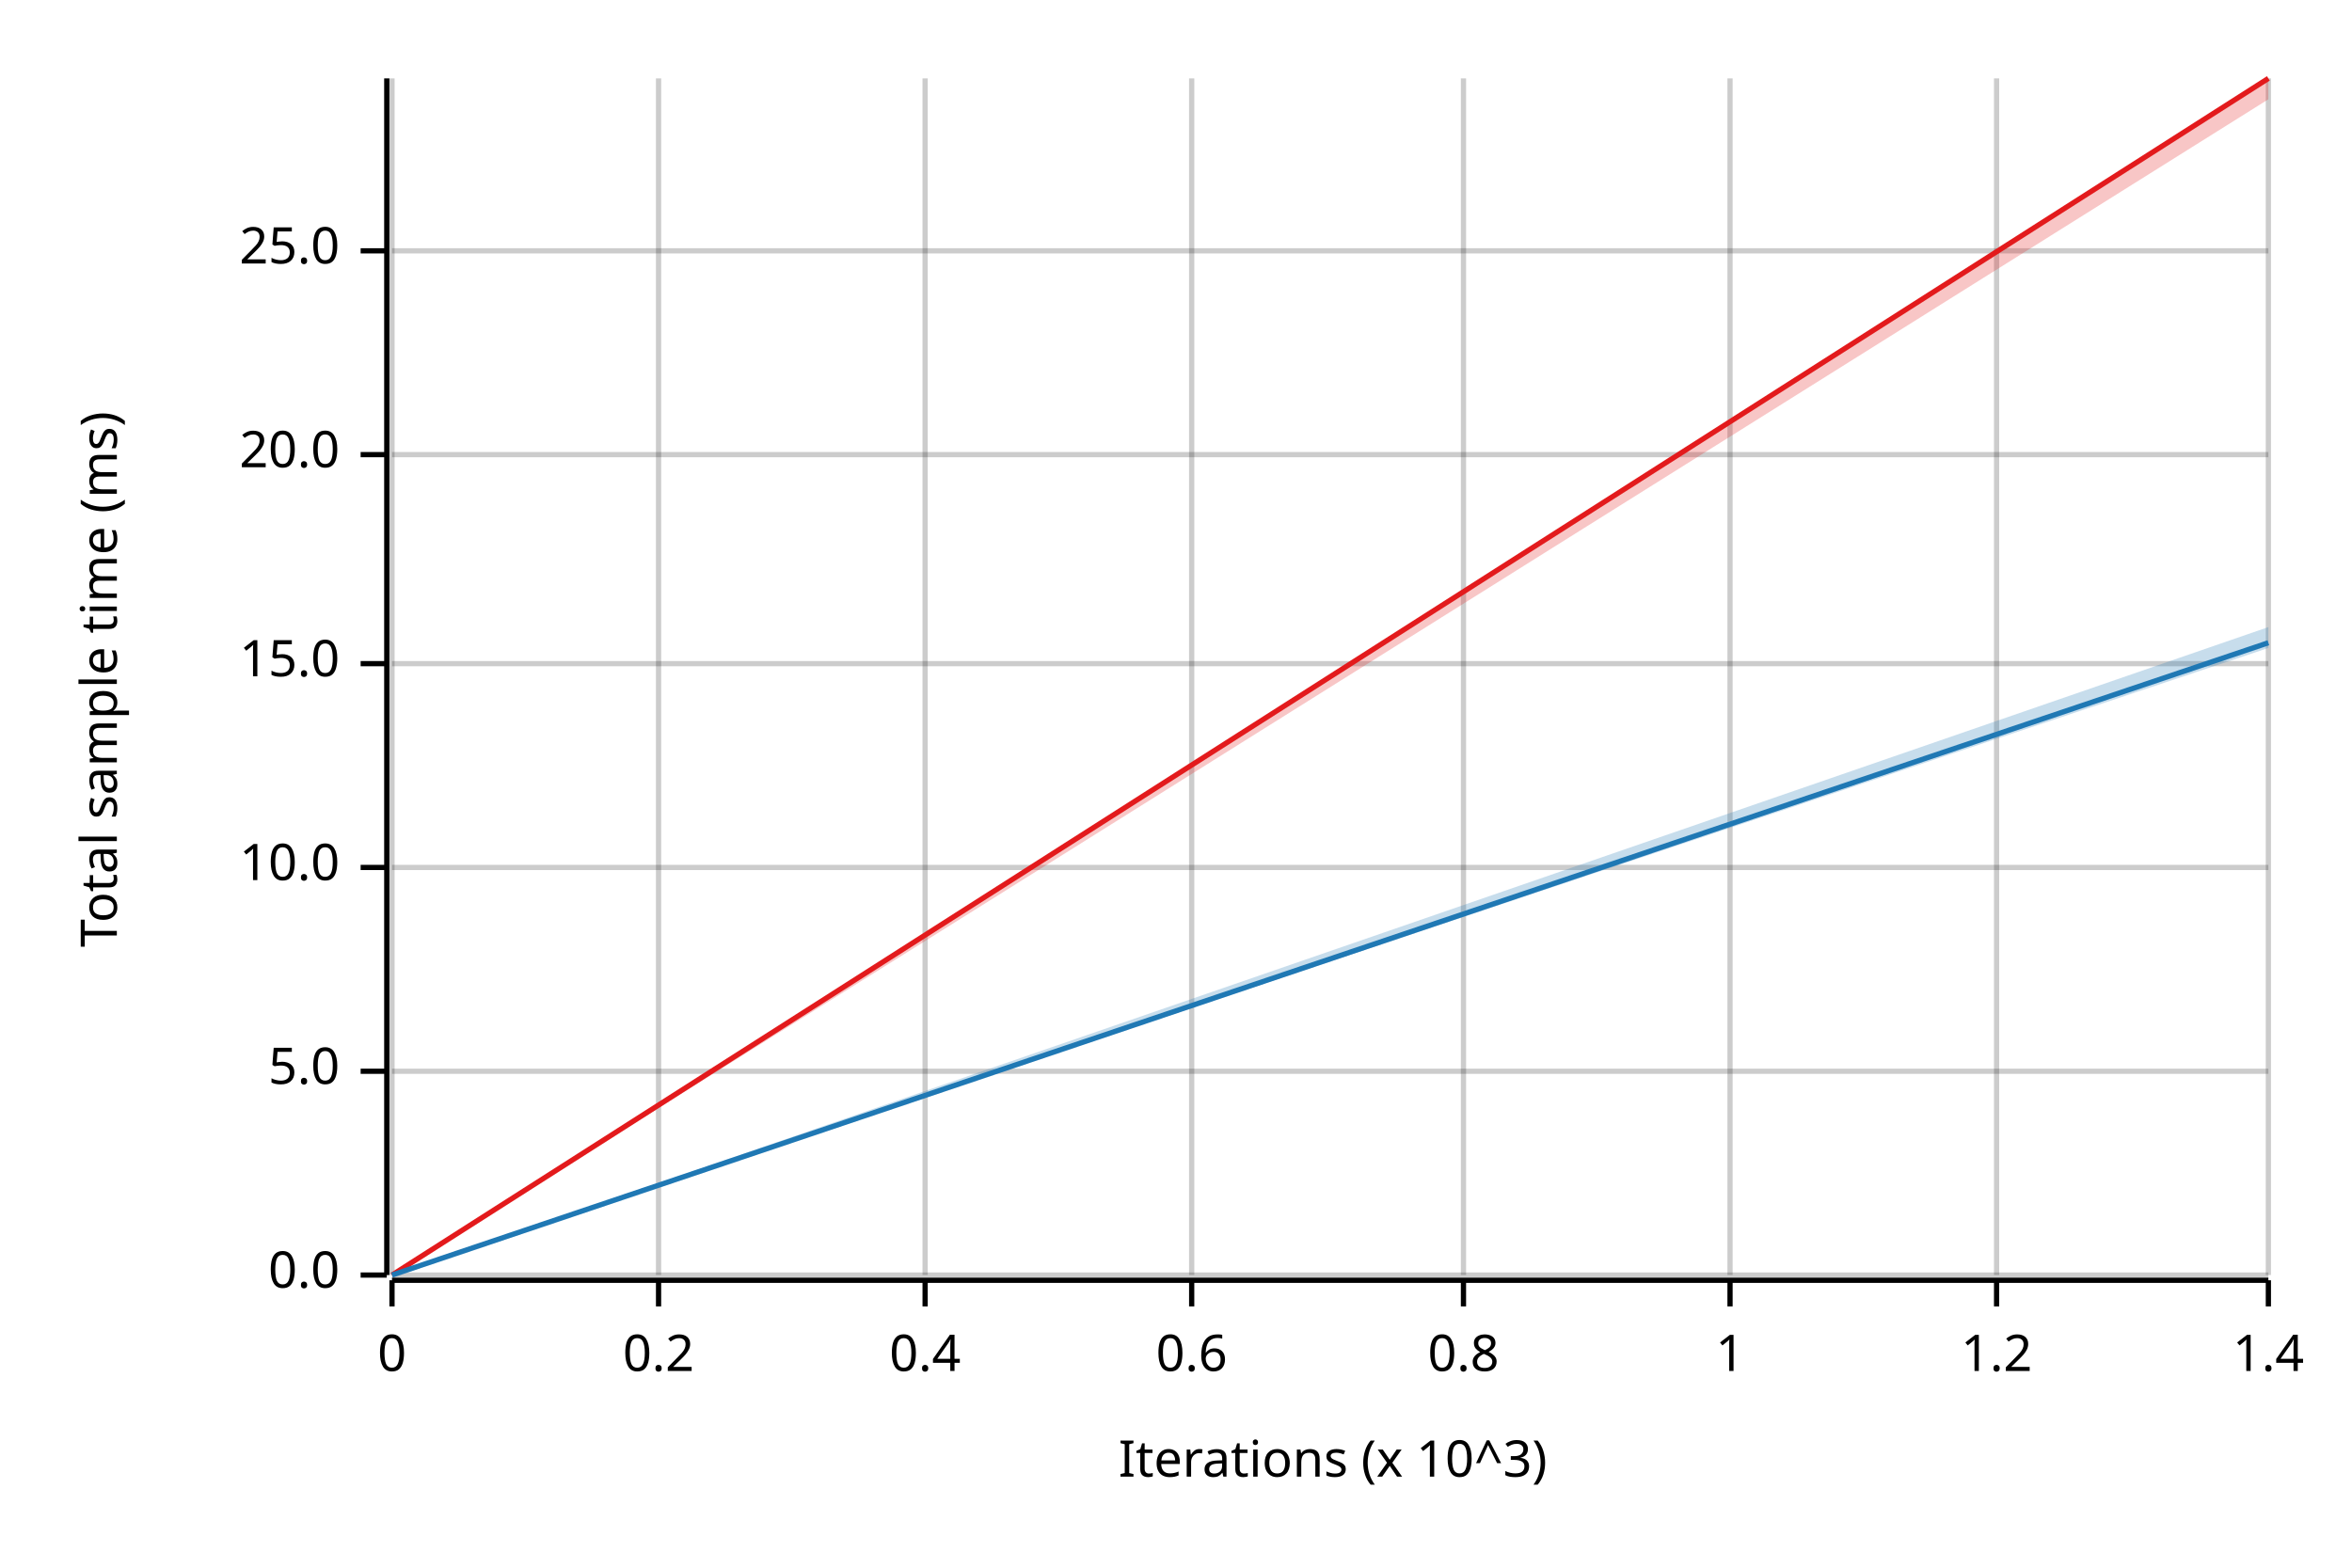
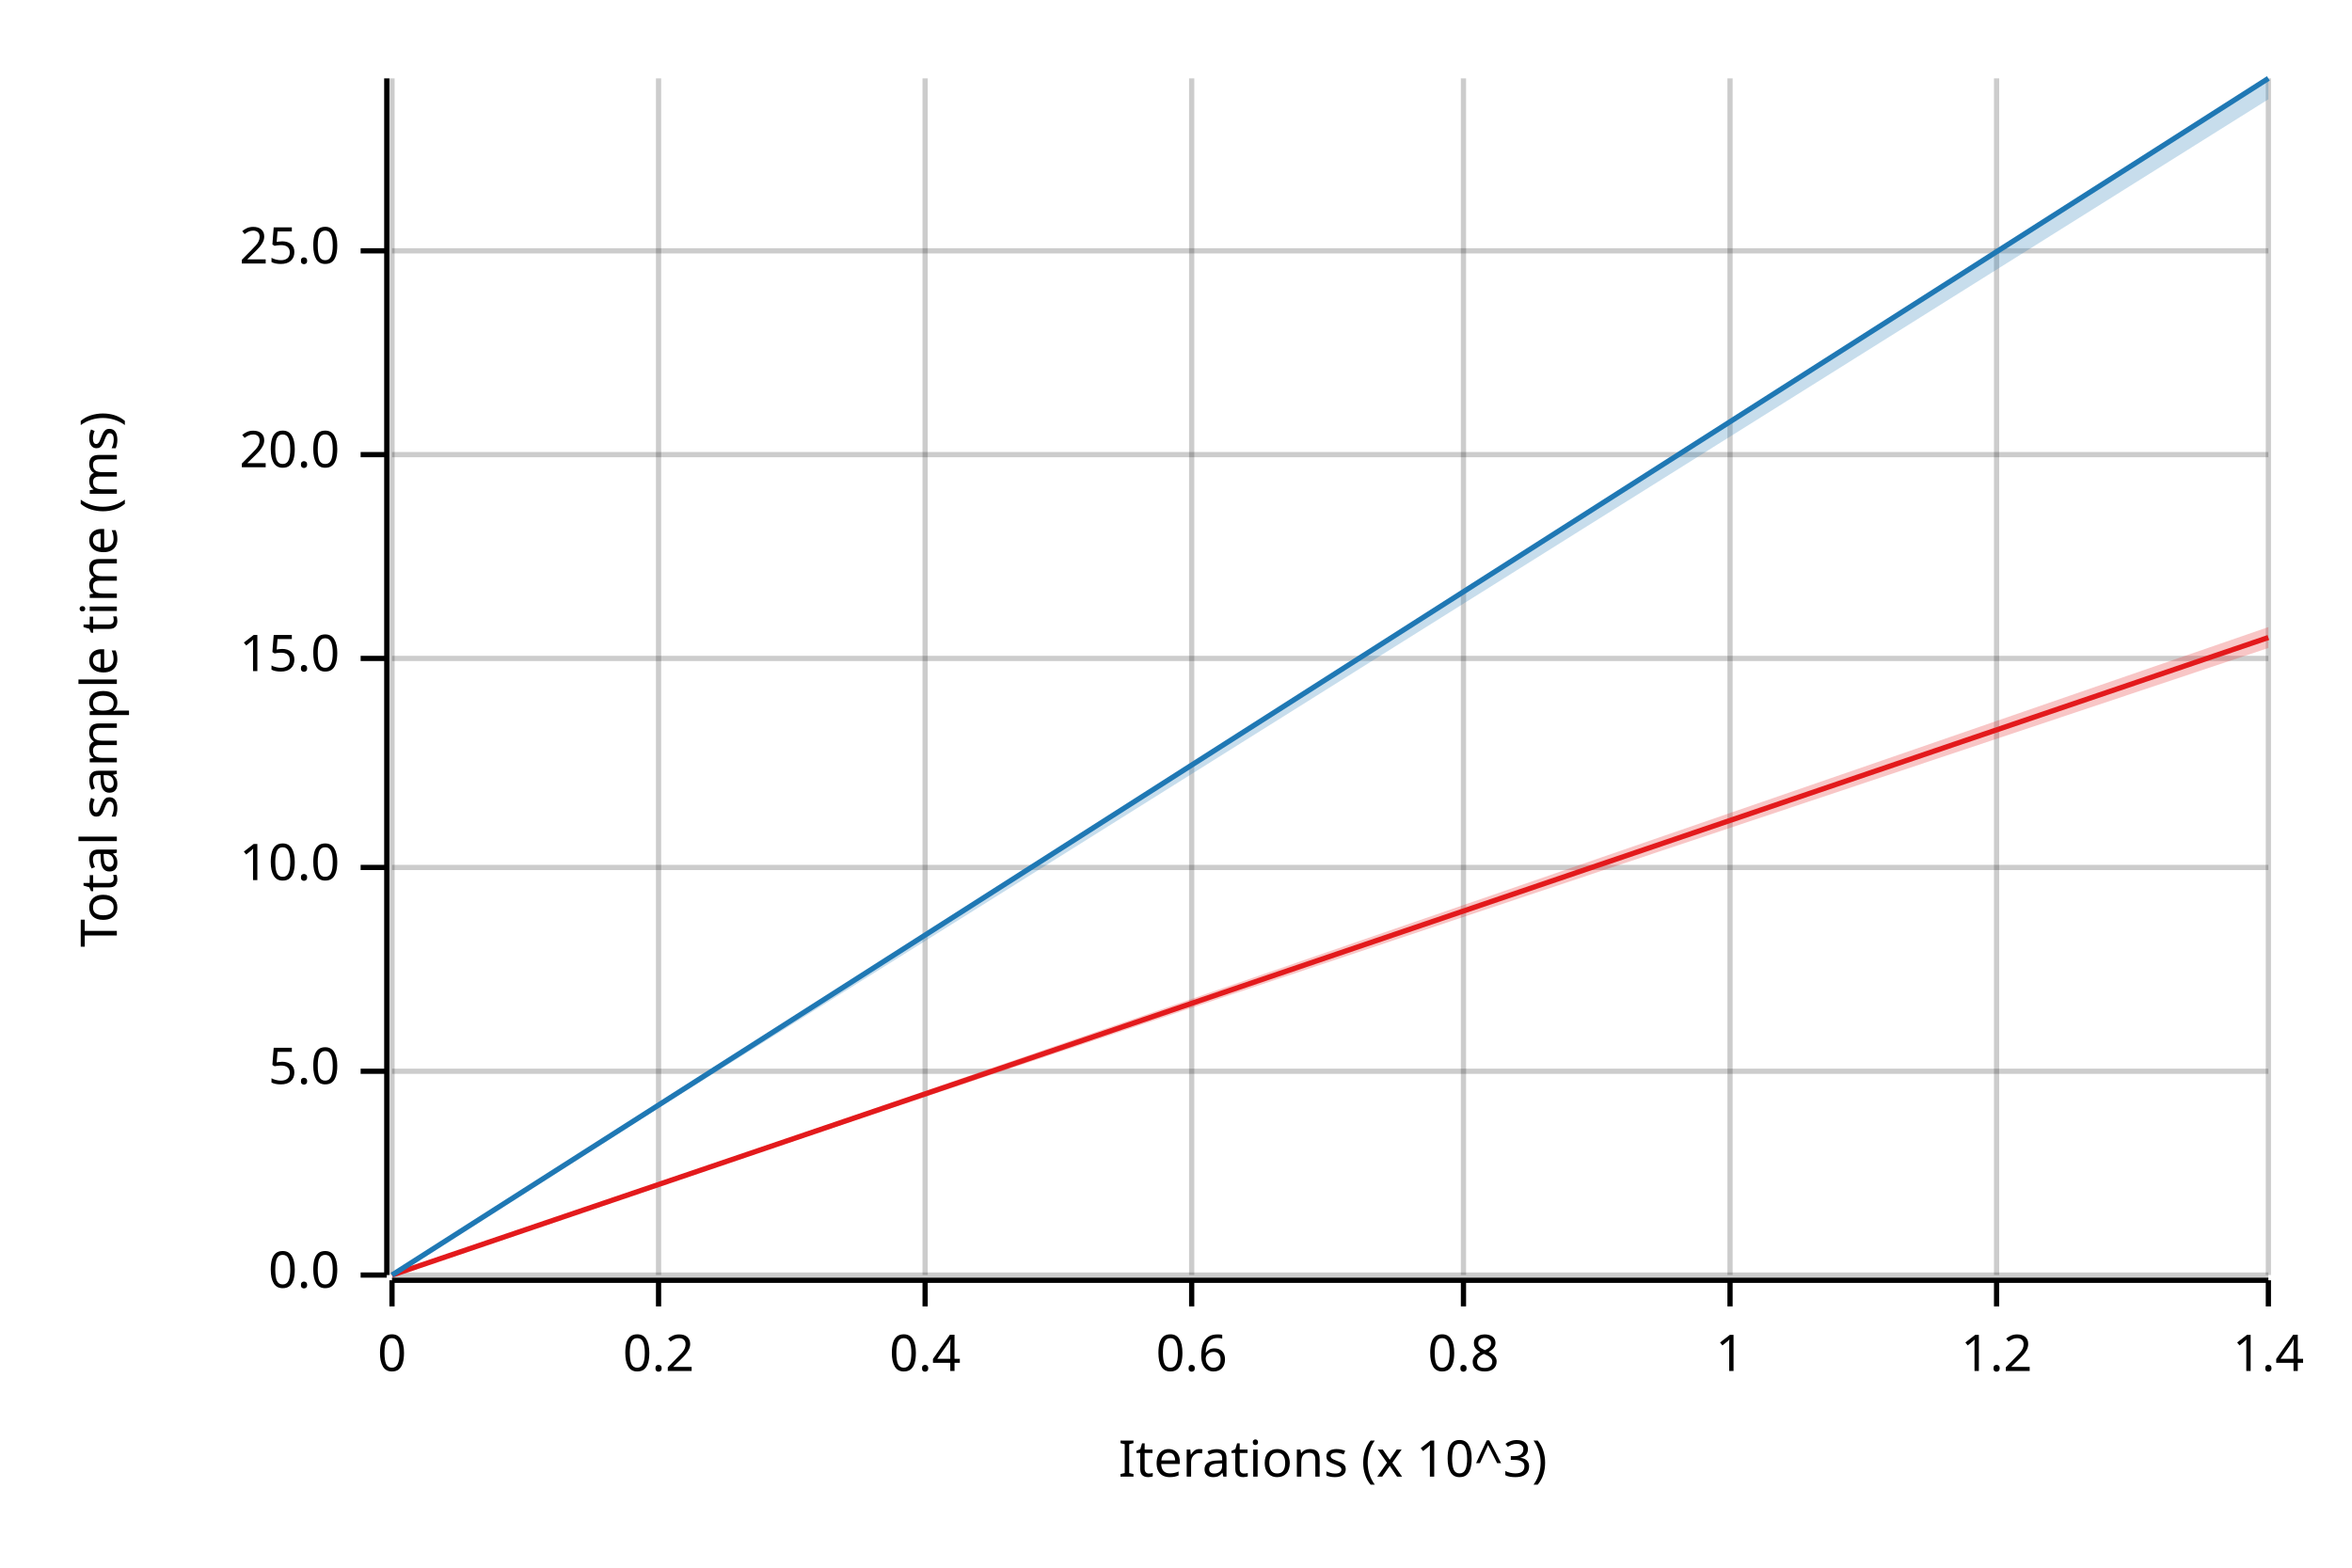
<svg xmlns="http://www.w3.org/2000/svg" width="450" height="300" viewBox="0 0 450 300">
  <text x="15" y="130" dy="0.76em" text-anchor="middle" font-family="sans-serif" font-size="9.677" opacity="1" fill="#000000" transform="rotate(270, 15, 130)">
Total sample time (ms)
</text>
  <text x="255" y="285" dy="-0.5ex" text-anchor="middle" font-family="sans-serif" font-size="9.677" opacity="1" fill="#000000">
Iterations (x 10^3)
</text>
  <line opacity="0.2" stroke="#000000" stroke-width="1" x1="75" y1="244" x2="75" y2="15" />
  <line opacity="0.2" stroke="#000000" stroke-width="1" x1="126" y1="244" x2="126" y2="15" />
  <line opacity="0.2" stroke="#000000" stroke-width="1" x1="177" y1="244" x2="177" y2="15" />
  <line opacity="0.2" stroke="#000000" stroke-width="1" x1="228" y1="244" x2="228" y2="15" />
  <line opacity="0.2" stroke="#000000" stroke-width="1" x1="280" y1="244" x2="280" y2="15" />
  <line opacity="0.2" stroke="#000000" stroke-width="1" x1="331" y1="244" x2="331" y2="15" />
  <line opacity="0.2" stroke="#000000" stroke-width="1" x1="382" y1="244" x2="382" y2="15" />
  <line opacity="0.2" stroke="#000000" stroke-width="1" x1="434" y1="244" x2="434" y2="15" />
  <line opacity="0.2" stroke="#000000" stroke-width="1" x1="75" y1="244" x2="434" y2="244" />
  <line opacity="0.2" stroke="#000000" stroke-width="1" x1="75" y1="205" x2="434" y2="205" />
  <line opacity="0.2" stroke="#000000" stroke-width="1" x1="75" y1="166" x2="434" y2="166" />
-   <line opacity="0.2" stroke="#000000" stroke-width="1" x1="75" y1="127" x2="434" y2="127" />
+   <line opacity="0.2" stroke="#000000" stroke-width="1" x1="75" y1="126" x2="434" y2="126" />
  <line opacity="0.2" stroke="#000000" stroke-width="1" x1="75" y1="87" x2="434" y2="87" />
  <line opacity="0.2" stroke="#000000" stroke-width="1" x1="75" y1="48" x2="434" y2="48" />
  <polyline fill="none" opacity="1" stroke="#000000" stroke-width="1" points="74,15 74,244 " />
  <text x="65" y="244" dy="0.5ex" text-anchor="end" font-family="sans-serif" font-size="9.677" opacity="1" fill="#000000">
0.0
</text>
  <polyline fill="none" opacity="1" stroke="#000000" stroke-width="1" points="69,244 74,244 " />
  <text x="65" y="205" dy="0.5ex" text-anchor="end" font-family="sans-serif" font-size="9.677" opacity="1" fill="#000000">
5.0
</text>
  <polyline fill="none" opacity="1" stroke="#000000" stroke-width="1" points="69,205 74,205 " />
  <text x="65" y="166" dy="0.5ex" text-anchor="end" font-family="sans-serif" font-size="9.677" opacity="1" fill="#000000">
10.0
</text>
  <polyline fill="none" opacity="1" stroke="#000000" stroke-width="1" points="69,166 74,166 " />
-   <text x="65" y="127" dy="0.5ex" text-anchor="end" font-family="sans-serif" font-size="9.677" opacity="1" fill="#000000">
+   <text x="65" y="126" dy="0.5ex" text-anchor="end" font-family="sans-serif" font-size="9.677" opacity="1" fill="#000000">
15.0
</text>
-   <polyline fill="none" opacity="1" stroke="#000000" stroke-width="1" points="69,127 74,127 " />
+   <polyline fill="none" opacity="1" stroke="#000000" stroke-width="1" points="69,126 74,126 " />
  <text x="65" y="87" dy="0.5ex" text-anchor="end" font-family="sans-serif" font-size="9.677" opacity="1" fill="#000000">
20.0
</text>
  <polyline fill="none" opacity="1" stroke="#000000" stroke-width="1" points="69,87 74,87 " />
  <text x="65" y="48" dy="0.5ex" text-anchor="end" font-family="sans-serif" font-size="9.677" opacity="1" fill="#000000">
25.0
</text>
  <polyline fill="none" opacity="1" stroke="#000000" stroke-width="1" points="69,48 74,48 " />
  <polyline fill="none" opacity="1" stroke="#000000" stroke-width="1" points="75,245 434,245 " />
  <text x="75" y="255" dy="0.76em" text-anchor="middle" font-family="sans-serif" font-size="9.677" opacity="1" fill="#000000">
0
</text>
  <polyline fill="none" opacity="1" stroke="#000000" stroke-width="1" points="75,245 75,250 " />
  <text x="126" y="255" dy="0.76em" text-anchor="middle" font-family="sans-serif" font-size="9.677" opacity="1" fill="#000000">
0.2
</text>
  <polyline fill="none" opacity="1" stroke="#000000" stroke-width="1" points="126,245 126,250 " />
  <text x="177" y="255" dy="0.76em" text-anchor="middle" font-family="sans-serif" font-size="9.677" opacity="1" fill="#000000">
0.4
</text>
  <polyline fill="none" opacity="1" stroke="#000000" stroke-width="1" points="177,245 177,250 " />
  <text x="228" y="255" dy="0.76em" text-anchor="middle" font-family="sans-serif" font-size="9.677" opacity="1" fill="#000000">
0.6
</text>
  <polyline fill="none" opacity="1" stroke="#000000" stroke-width="1" points="228,245 228,250 " />
  <text x="280" y="255" dy="0.76em" text-anchor="middle" font-family="sans-serif" font-size="9.677" opacity="1" fill="#000000">
0.8
</text>
  <polyline fill="none" opacity="1" stroke="#000000" stroke-width="1" points="280,245 280,250 " />
  <text x="331" y="255" dy="0.76em" text-anchor="middle" font-family="sans-serif" font-size="9.677" opacity="1" fill="#000000">
1
</text>
  <polyline fill="none" opacity="1" stroke="#000000" stroke-width="1" points="331,245 331,250 " />
  <text x="382" y="255" dy="0.76em" text-anchor="middle" font-family="sans-serif" font-size="9.677" opacity="1" fill="#000000">
1.2
</text>
  <polyline fill="none" opacity="1" stroke="#000000" stroke-width="1" points="382,245 382,250 " />
  <text x="434" y="255" dy="0.76em" text-anchor="middle" font-family="sans-serif" font-size="9.677" opacity="1" fill="#000000">
1.4
</text>
  <polyline fill="none" opacity="1" stroke="#000000" stroke-width="1" points="434,245 434,250 " />
-   <polyline fill="none" opacity="1" stroke="#E31A1C" stroke-width="1" points="75,244 434,15 " />
-   <polygon opacity="0.25" fill="#E31A1C" points="75,244 434,19 434,15 " />
-   <polyline fill="none" opacity="1" stroke="#1F78B4" stroke-width="1" points="75,244 434,123 " />
-   <polygon opacity="0.25" fill="#1F78B4" points="75,244 434,124 434,120 " />
+   <polyline fill="none" opacity="1" stroke="#E31A1C" stroke-width="1" points="75,244 434,122 " />
+   <polygon opacity="0.25" fill="#E31A1C" points="75,244 434,124 434,120 " />
+   <polyline fill="none" opacity="1" stroke="#1F78B4" stroke-width="1" points="75,244 434,15 " />
+   <polygon opacity="0.25" fill="#1F78B4" points="75,244 434,19 434,15 " />
</svg>
